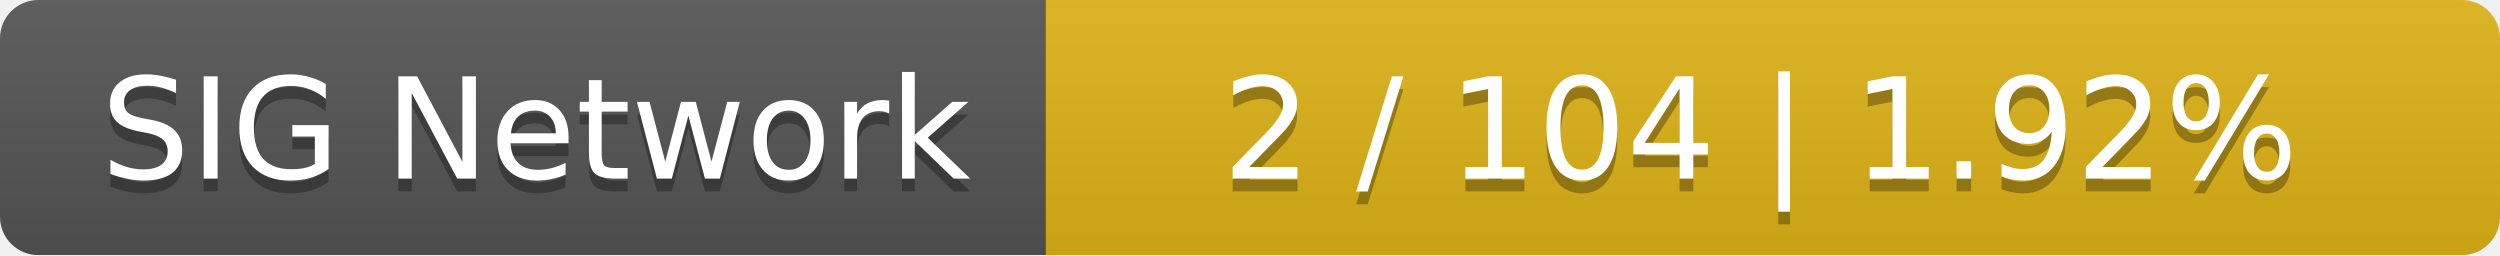
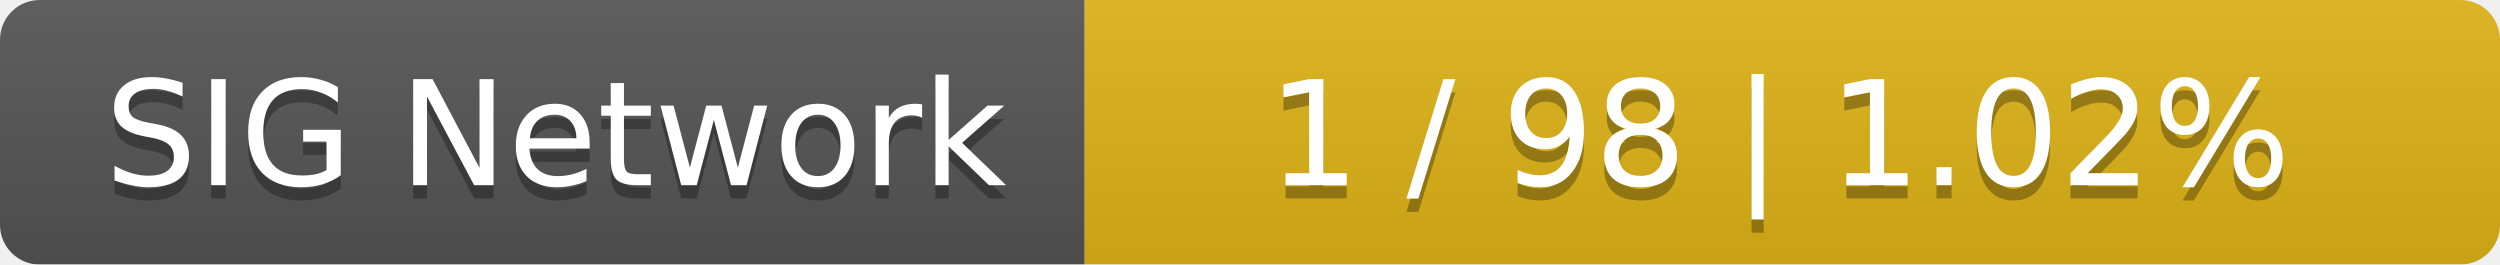
- <svg xmlns="http://www.w3.org/2000/svg" width="196" height="20">
+ <svg xmlns="http://www.w3.org/2000/svg" width="189" height="20">
  <linearGradient id="smooth" x2="0" y2="100%">
    <stop offset="0" stop-color="#bbb" stop-opacity=".1" />
    <stop offset="1" stop-opacity=".1" />
  </linearGradient>
  <mask id="round">
-     <rect width="196" height="20" rx="3" fill="#fff" />
+     <rect width="189" height="20" rx="3" fill="#fff" />
  </mask>
  <g mask="url(#round)">
    <rect width="82" height="20" fill="#555" />
-     <rect x="82" width="114" height="20" fill="#dfb317" />
-     <rect width="196" height="20" fill="url(#smooth)" />
+     <rect x="82" width="107" height="20" fill="#dfb317" />
+     <rect width="189" height="20" fill="url(#smooth)" />
  </g>
  <g fill="#fff" text-anchor="middle" font-family="DejaVu Sans,Verdana,Geneva,sans-serif" font-size="11">
    <text x="42" y="15" fill="#010101" fill-opacity=".3">SIG Network</text>
    <text x="42" y="14">SIG Network</text>
-     <text x="138" y="15" fill="#010101" fill-opacity=".3">2 / 104    |    1.92%</text>
-     <text x="138" y="14">2 / 104    |    1.92%</text>
+     <text x="134.5" y="15" fill="#010101" fill-opacity=".3">1 / 98    |    1.02%</text>
+     <text x="134.5" y="14">1 / 98    |    1.02%</text>
  </g>
</svg>
